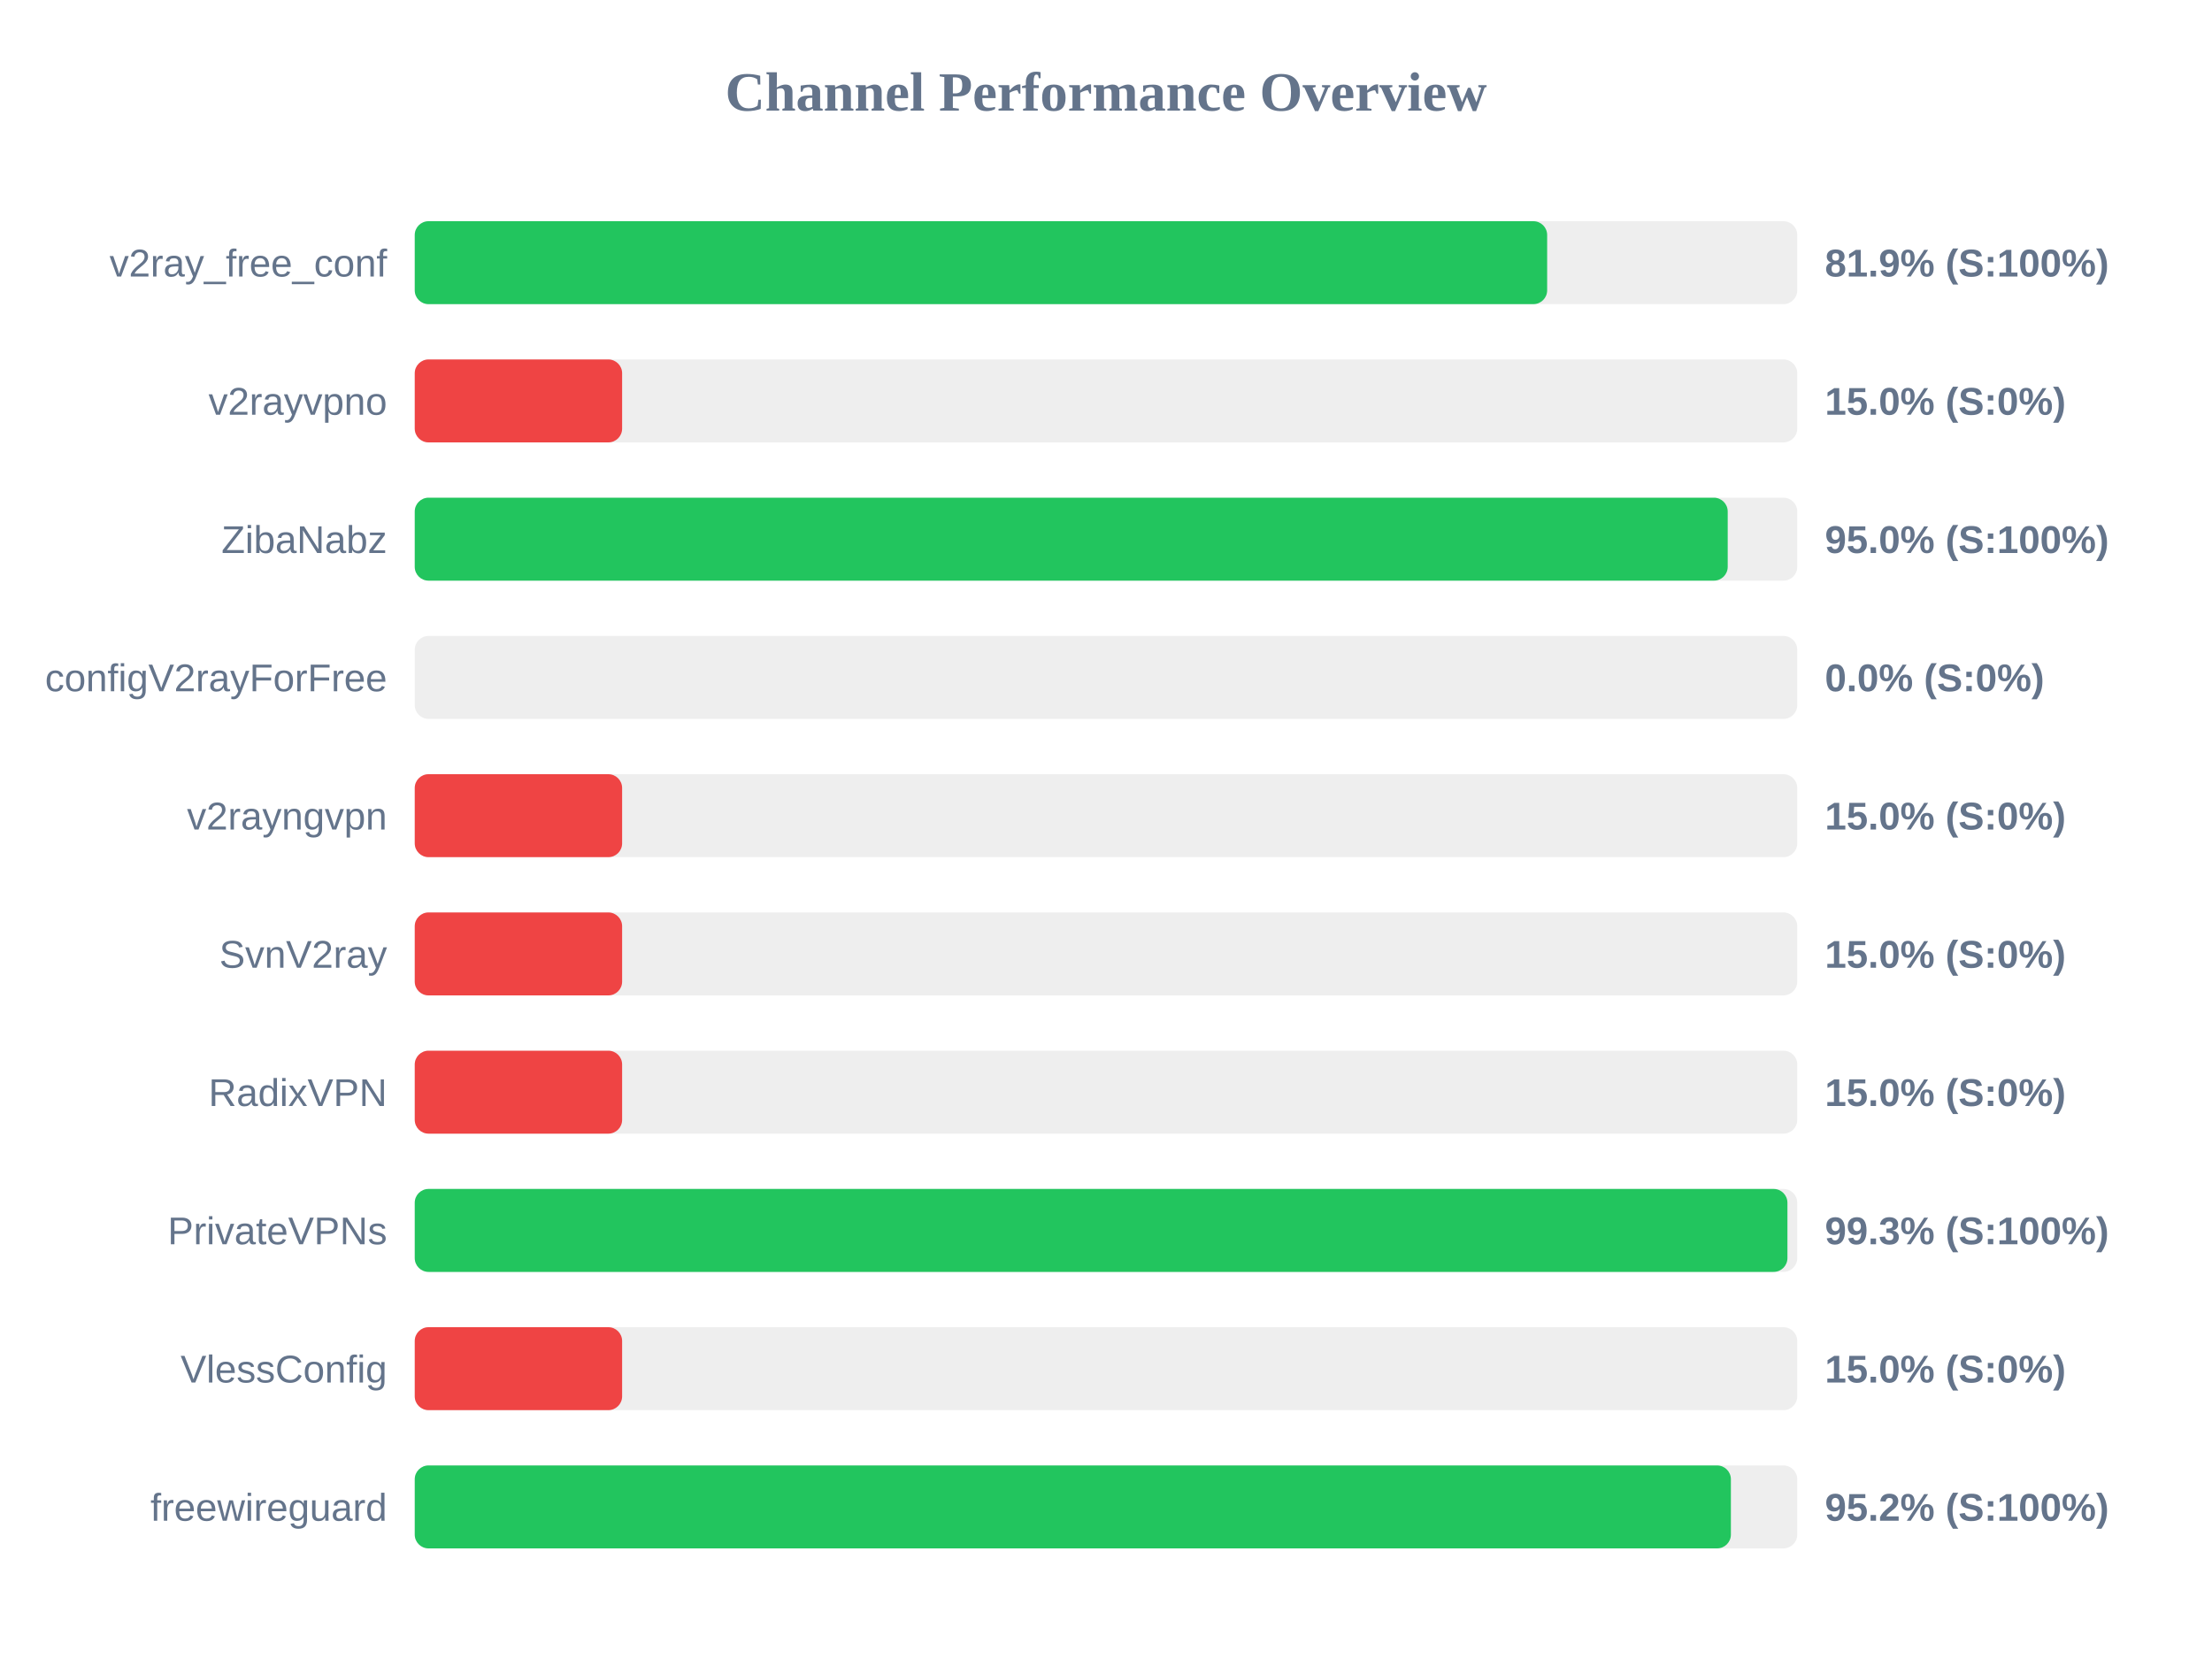
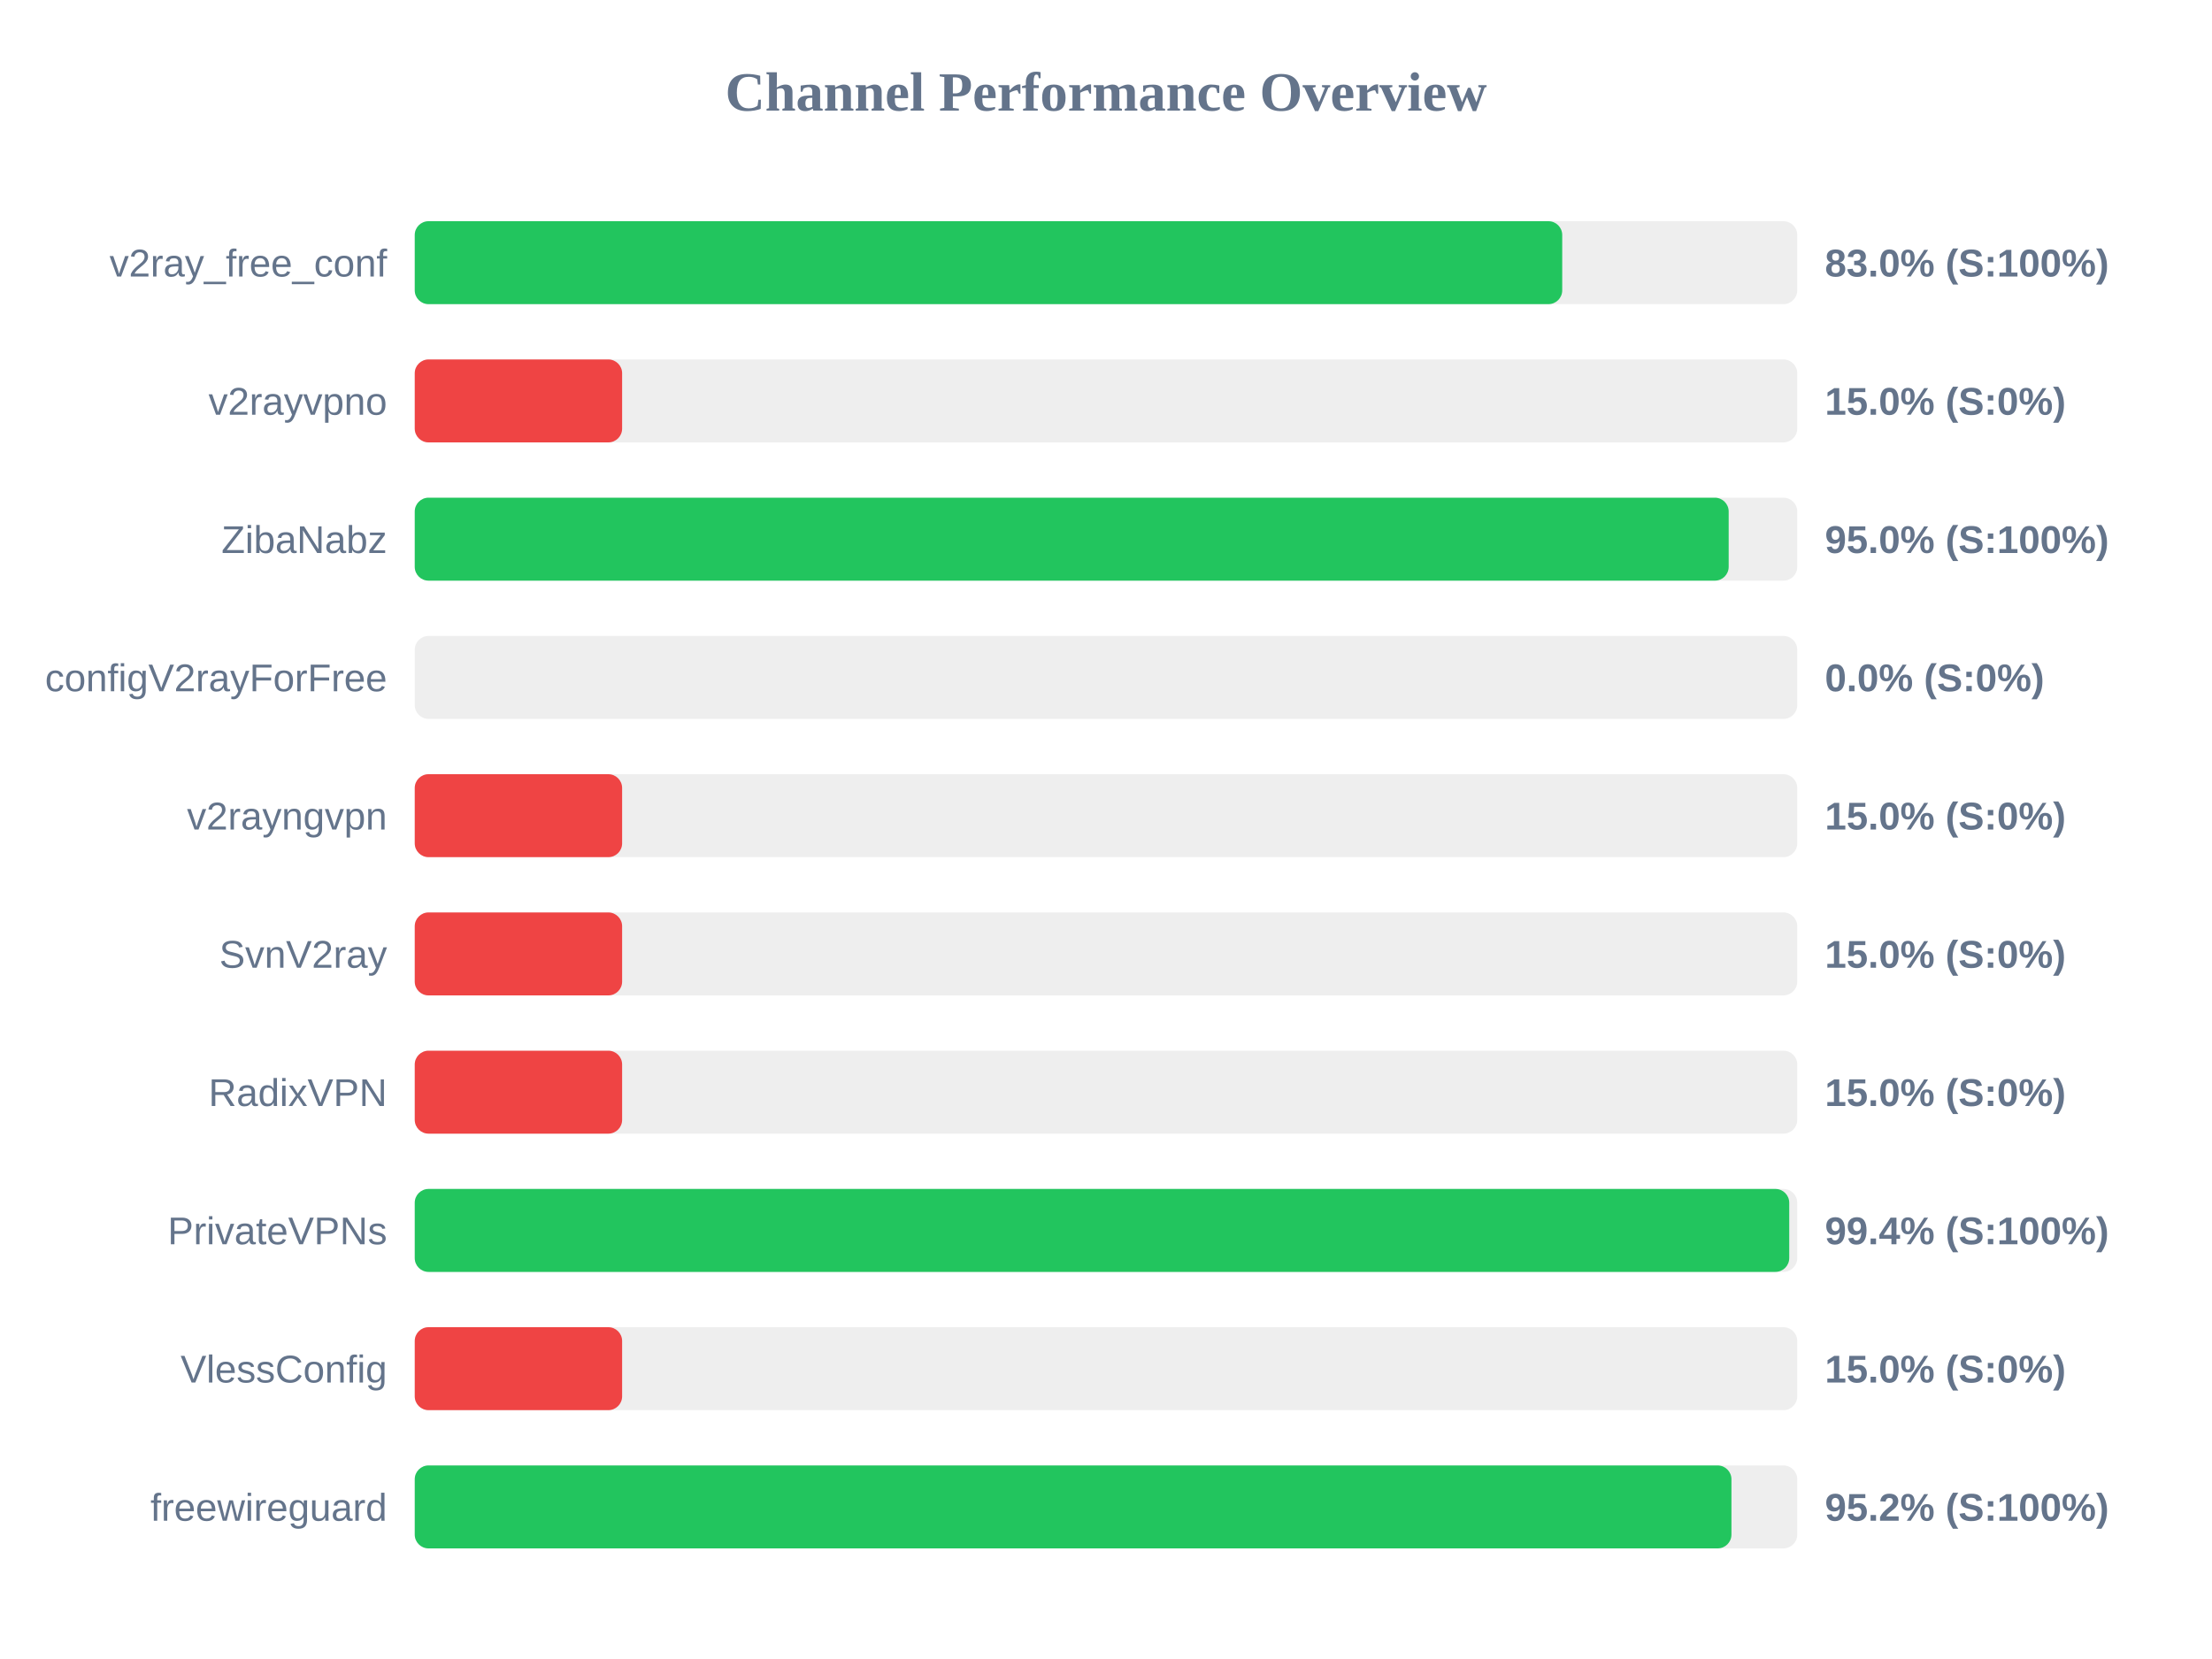
<svg xmlns="http://www.w3.org/2000/svg" width="800" height="600" version="1.1">
  <style>
        .row { font: 14px Arial; fill: #64748b; }
        .score { font: bold 14px Arial; fill: #64748b; }
    </style>
  <text x="400" y="40" text-anchor="middle" font-size="20px" font-weight="bold" fill="#64748b">Channel Performance Overview</text>
  <rect x="150" y="80" width="500" height="30" fill="#eee" rx="5" />
-   <rect x="150" y="80" width="409.55" height="30" fill="#22c55e" rx="5" />
+   <rect x="150" y="80" width="415.0" height="30" fill="#22c55e" rx="5" />
  <text x="140" y="100" text-anchor="end" class="row">v2ray_free_conf</text>
-   <text x="660" y="100" text-anchor="start" class="score">81.9% (S:100%)</text>
+   <text x="660" y="100" text-anchor="start" class="score">83.0% (S:100%)</text>
  <rect x="150" y="130" width="500" height="30" fill="#eee" rx="5" />
  <rect x="150" y="130" width="75.0" height="30" fill="#ef4444" rx="5" />
  <text x="140" y="150" text-anchor="end" class="row">v2rayvpno</text>
  <text x="660" y="150" text-anchor="start" class="score">15.0% (S:0%)</text>
  <rect x="150" y="180" width="500" height="30" fill="#eee" rx="5" />
-   <rect x="150" y="180" width="474.85" height="30" fill="#22c55e" rx="5" />
+   <rect x="150" y="180" width="475.2" height="30" fill="#22c55e" rx="5" />
  <text x="140" y="200" text-anchor="end" class="row">ZibaNabz</text>
  <text x="660" y="200" text-anchor="start" class="score">95.0% (S:100%)</text>
  <rect x="150" y="230" width="500" height="30" fill="#eee" rx="5" />
  <rect x="150" y="230" width="0.0" height="30" fill="#ef4444" rx="5" />
  <text x="140" y="250" text-anchor="end" class="row">configV2rayForFree</text>
  <text x="660" y="250" text-anchor="start" class="score">0.0% (S:0%)</text>
  <rect x="150" y="280" width="500" height="30" fill="#eee" rx="5" />
  <rect x="150" y="280" width="75.0" height="30" fill="#ef4444" rx="5" />
  <text x="140" y="300" text-anchor="end" class="row">v2rayngvpn</text>
  <text x="660" y="300" text-anchor="start" class="score">15.0% (S:0%)</text>
  <rect x="150" y="330" width="500" height="30" fill="#eee" rx="5" />
  <rect x="150" y="330" width="75.0" height="30" fill="#ef4444" rx="5" />
  <text x="140" y="350" text-anchor="end" class="row">SvnV2ray</text>
  <text x="660" y="350" text-anchor="start" class="score">15.0% (S:0%)</text>
  <rect x="150" y="380" width="500" height="30" fill="#eee" rx="5" />
  <rect x="150" y="380" width="75.0" height="30" fill="#ef4444" rx="5" />
  <text x="140" y="400" text-anchor="end" class="row">RadixVPN</text>
  <text x="660" y="400" text-anchor="start" class="score">15.0% (S:0%)</text>
  <rect x="150" y="430" width="500" height="30" fill="#eee" rx="5" />
-   <rect x="150" y="430" width="496.45" height="30" fill="#22c55e" rx="5" />
+   <rect x="150" y="430" width="497.1" height="30" fill="#22c55e" rx="5" />
  <text x="140" y="450" text-anchor="end" class="row">PrivateVPNs</text>
-   <text x="660" y="450" text-anchor="start" class="score">99.3% (S:100%)</text>
+   <text x="660" y="450" text-anchor="start" class="score">99.4% (S:100%)</text>
  <rect x="150" y="480" width="500" height="30" fill="#eee" rx="5" />
  <rect x="150" y="480" width="75.0" height="30" fill="#ef4444" rx="5" />
  <text x="140" y="500" text-anchor="end" class="row">VlessConfig</text>
  <text x="660" y="500" text-anchor="start" class="score">15.0% (S:0%)</text>
  <rect x="150" y="530" width="500" height="30" fill="#eee" rx="5" />
-   <rect x="150" y="530" width="476.0" height="30" fill="#22c55e" rx="5" />
+   <rect x="150" y="530" width="476.2" height="30" fill="#22c55e" rx="5" />
  <text x="140" y="550" text-anchor="end" class="row">freewireguard</text>
  <text x="660" y="550" text-anchor="start" class="score">95.2% (S:100%)</text>
</svg>
